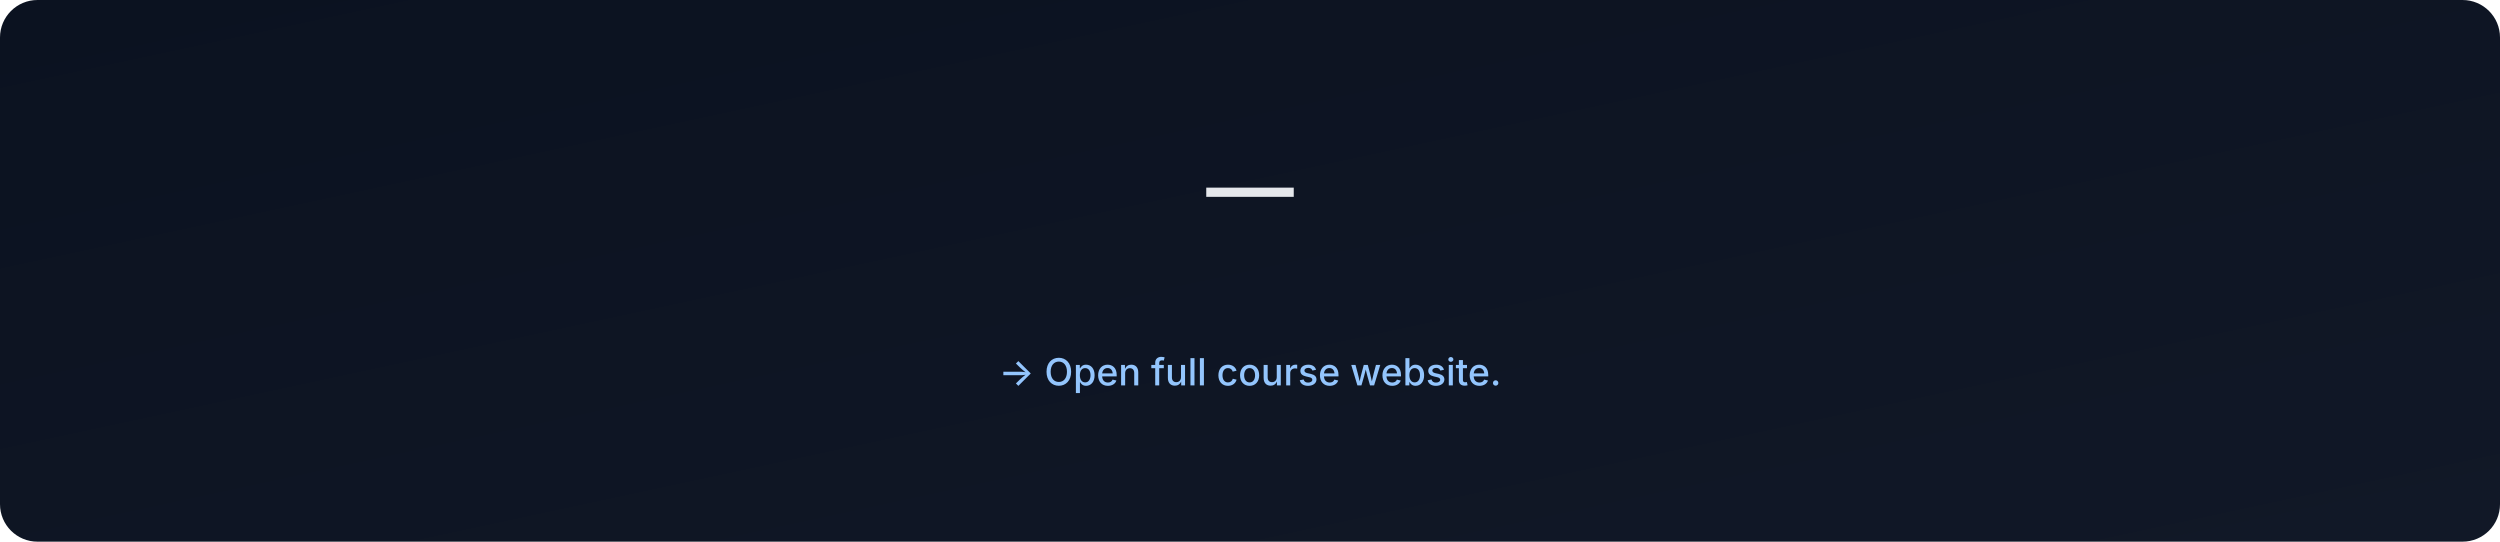
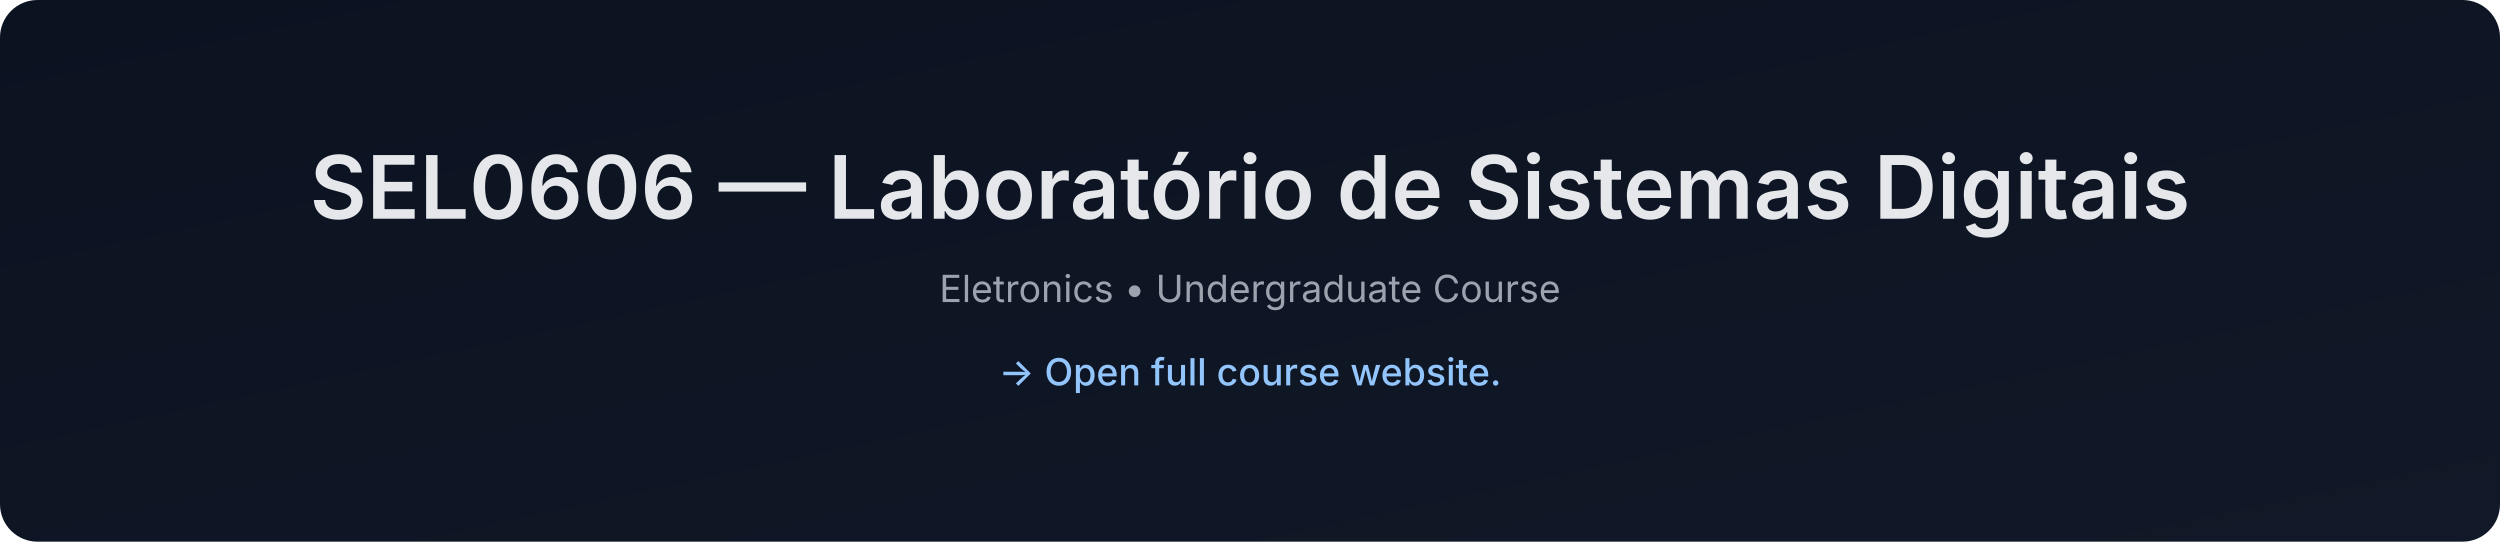
- <svg xmlns="http://www.w3.org/2000/svg" data-build="2026-01-06T02:57:54.597315Z" width="1200" height="260" viewBox="0 0 1200 260">
+ <svg xmlns="http://www.w3.org/2000/svg" data-build="2026-01-06T14:27:08.273058Z" width="1200" height="260" viewBox="0 0 1200 260">
  <defs>
    <linearGradient id="g" x1="0" x2="1" y1="0" y2="1">
      <stop offset="0%" stop-color="#0b1220" />
      <stop offset="100%" stop-color="#111827" />
    </linearGradient>
  </defs>
  <rect width="1200" height="260" rx="18" fill="url(#g)" />
  <text x="50%" y="105" text-anchor="middle" font-size="42" fill="#e5e7eb" font-family="Inter, Arial, sans-serif" font-weight="600">
-      — 
+     SEL0606 — Laboratório de Sistemas Digitais
  </text>
  <text x="50%" y="145" text-anchor="middle" font-size="18" fill="#9ca3af" font-family="Inter, Arial, sans-serif">
-     
+     Eletronics • Undergraduate Course
  </text>
  <text x="50%" y="185" text-anchor="middle" font-size="18" fill="#93c5fd" font-family="Inter, Arial, sans-serif" font-weight="500">
    → Open full course website.
  </text>
</svg>
